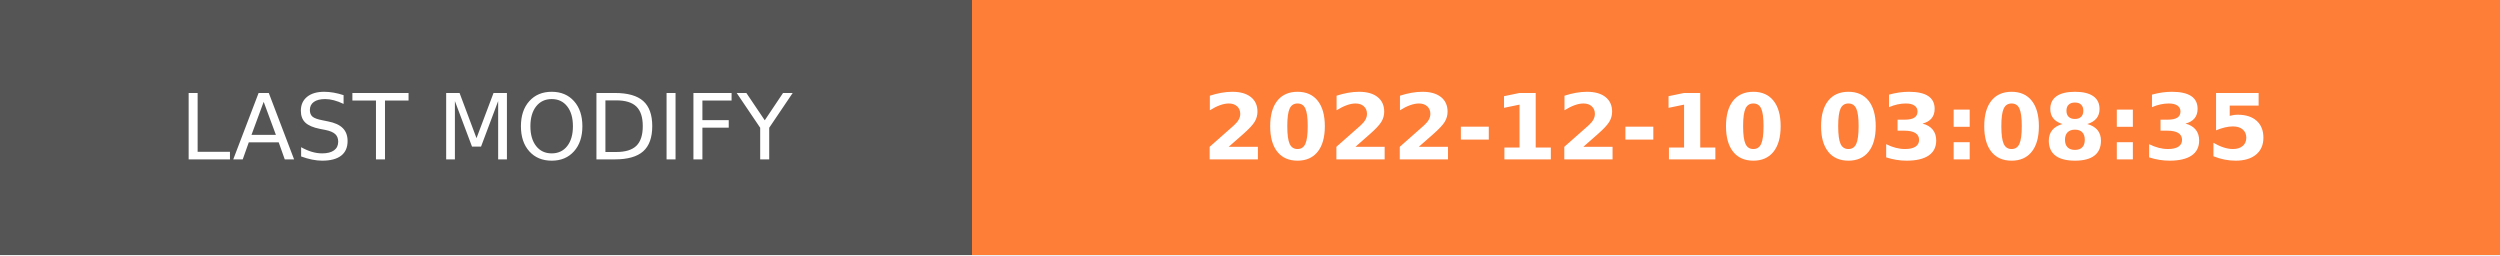
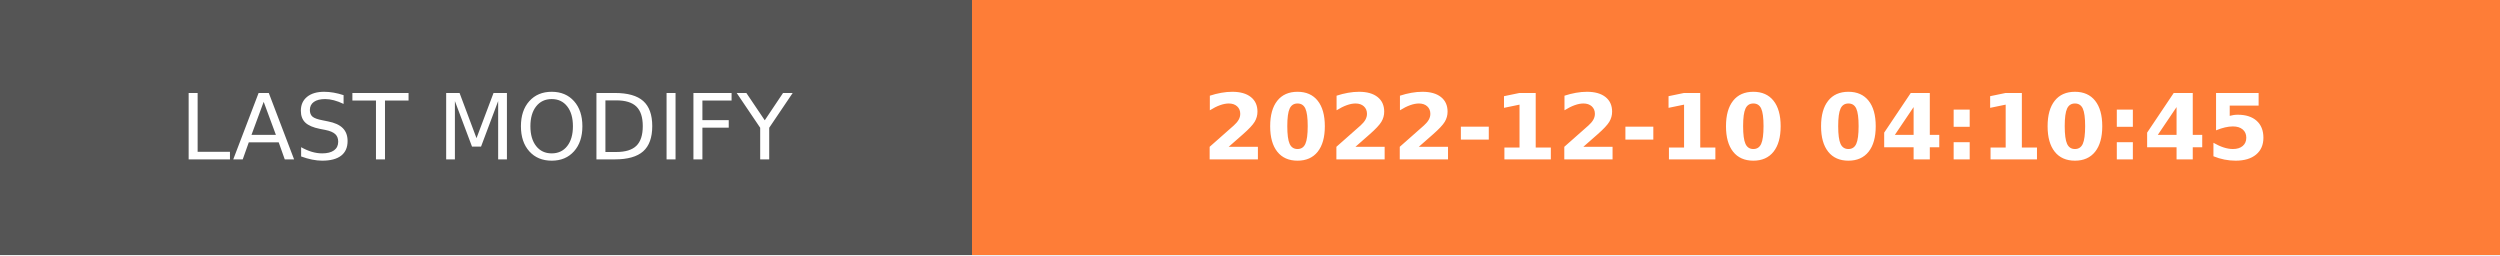
- <svg xmlns="http://www.w3.org/2000/svg" width="274.5" height="28" role="img" aria-label="LAST MODIFY: 2022-12-10 03:08:35">
+ <svg xmlns="http://www.w3.org/2000/svg" width="274.5" height="28" role="img" aria-label="LAST MODIFY: 2022-12-10 04:10:45">
  <g shape-rendering="crispEdges">
    <rect width="106.75" height="28" fill="#555" />
    <rect x="106.75" width="167.75" height="28" fill="#fe7d37" />
  </g>
  <g fill="#fff" text-anchor="middle" font-family="Verdana,Geneva,DejaVu Sans,sans-serif" text-rendering="geometricPrecision" font-size="100">
    <text transform="scale(.1)" x="533.75" y="175" textLength="827.5" fill="#fff">LAST MODIFY</text>
-     <text transform="scale(.1)" x="1906.25" y="175" textLength="1437.5" fill="#fff" font-weight="bold">2022-12-10 03:08:35</text>
+     <text transform="scale(.1)" x="1906.25" y="175" textLength="1437.5" fill="#fff" font-weight="bold">2022-12-10 04:10:45</text>
  </g>
</svg>
